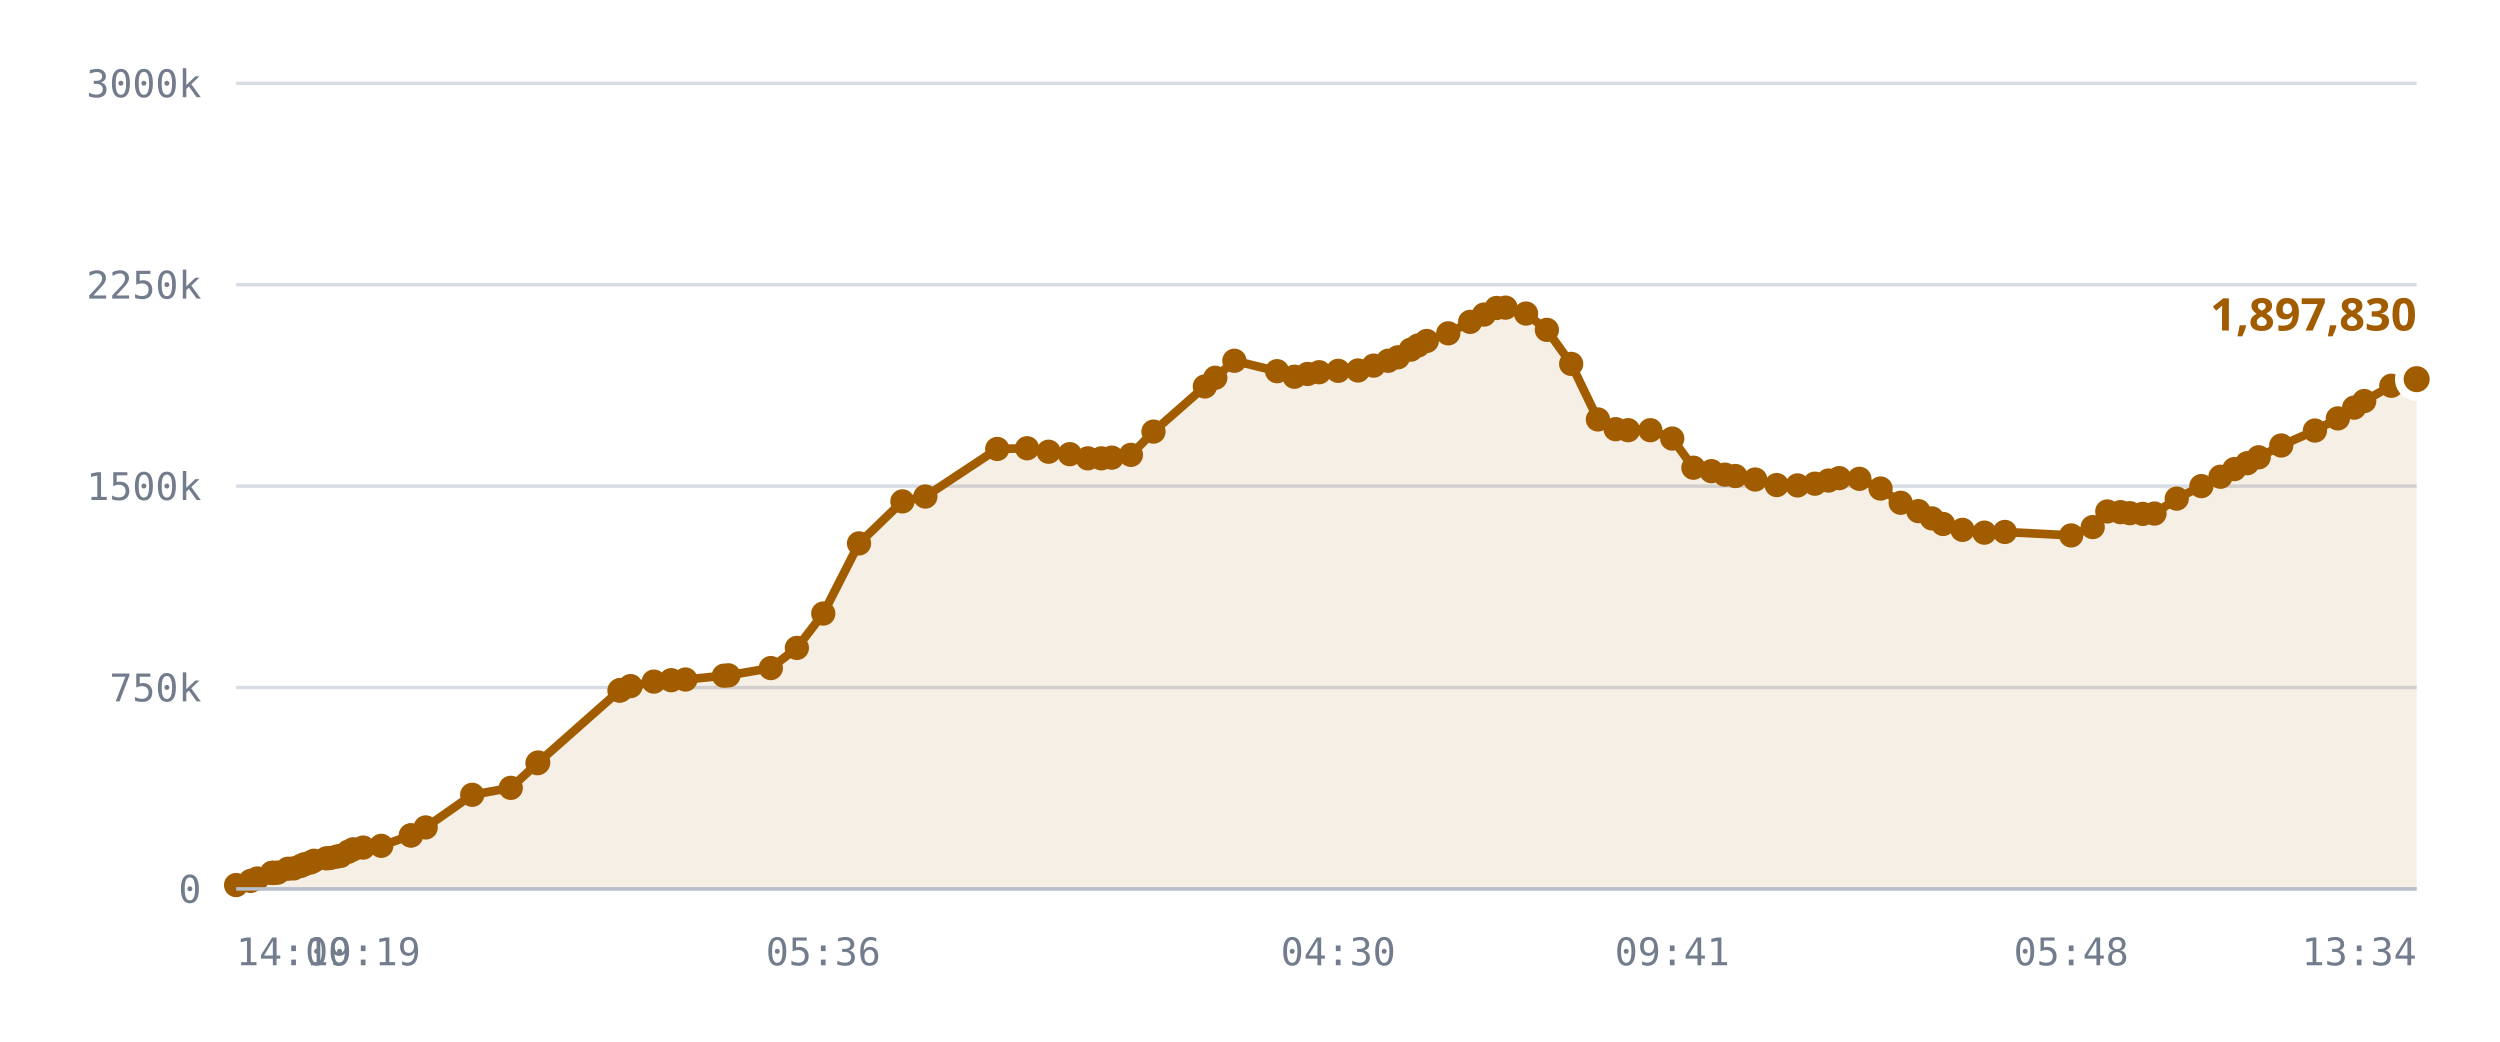
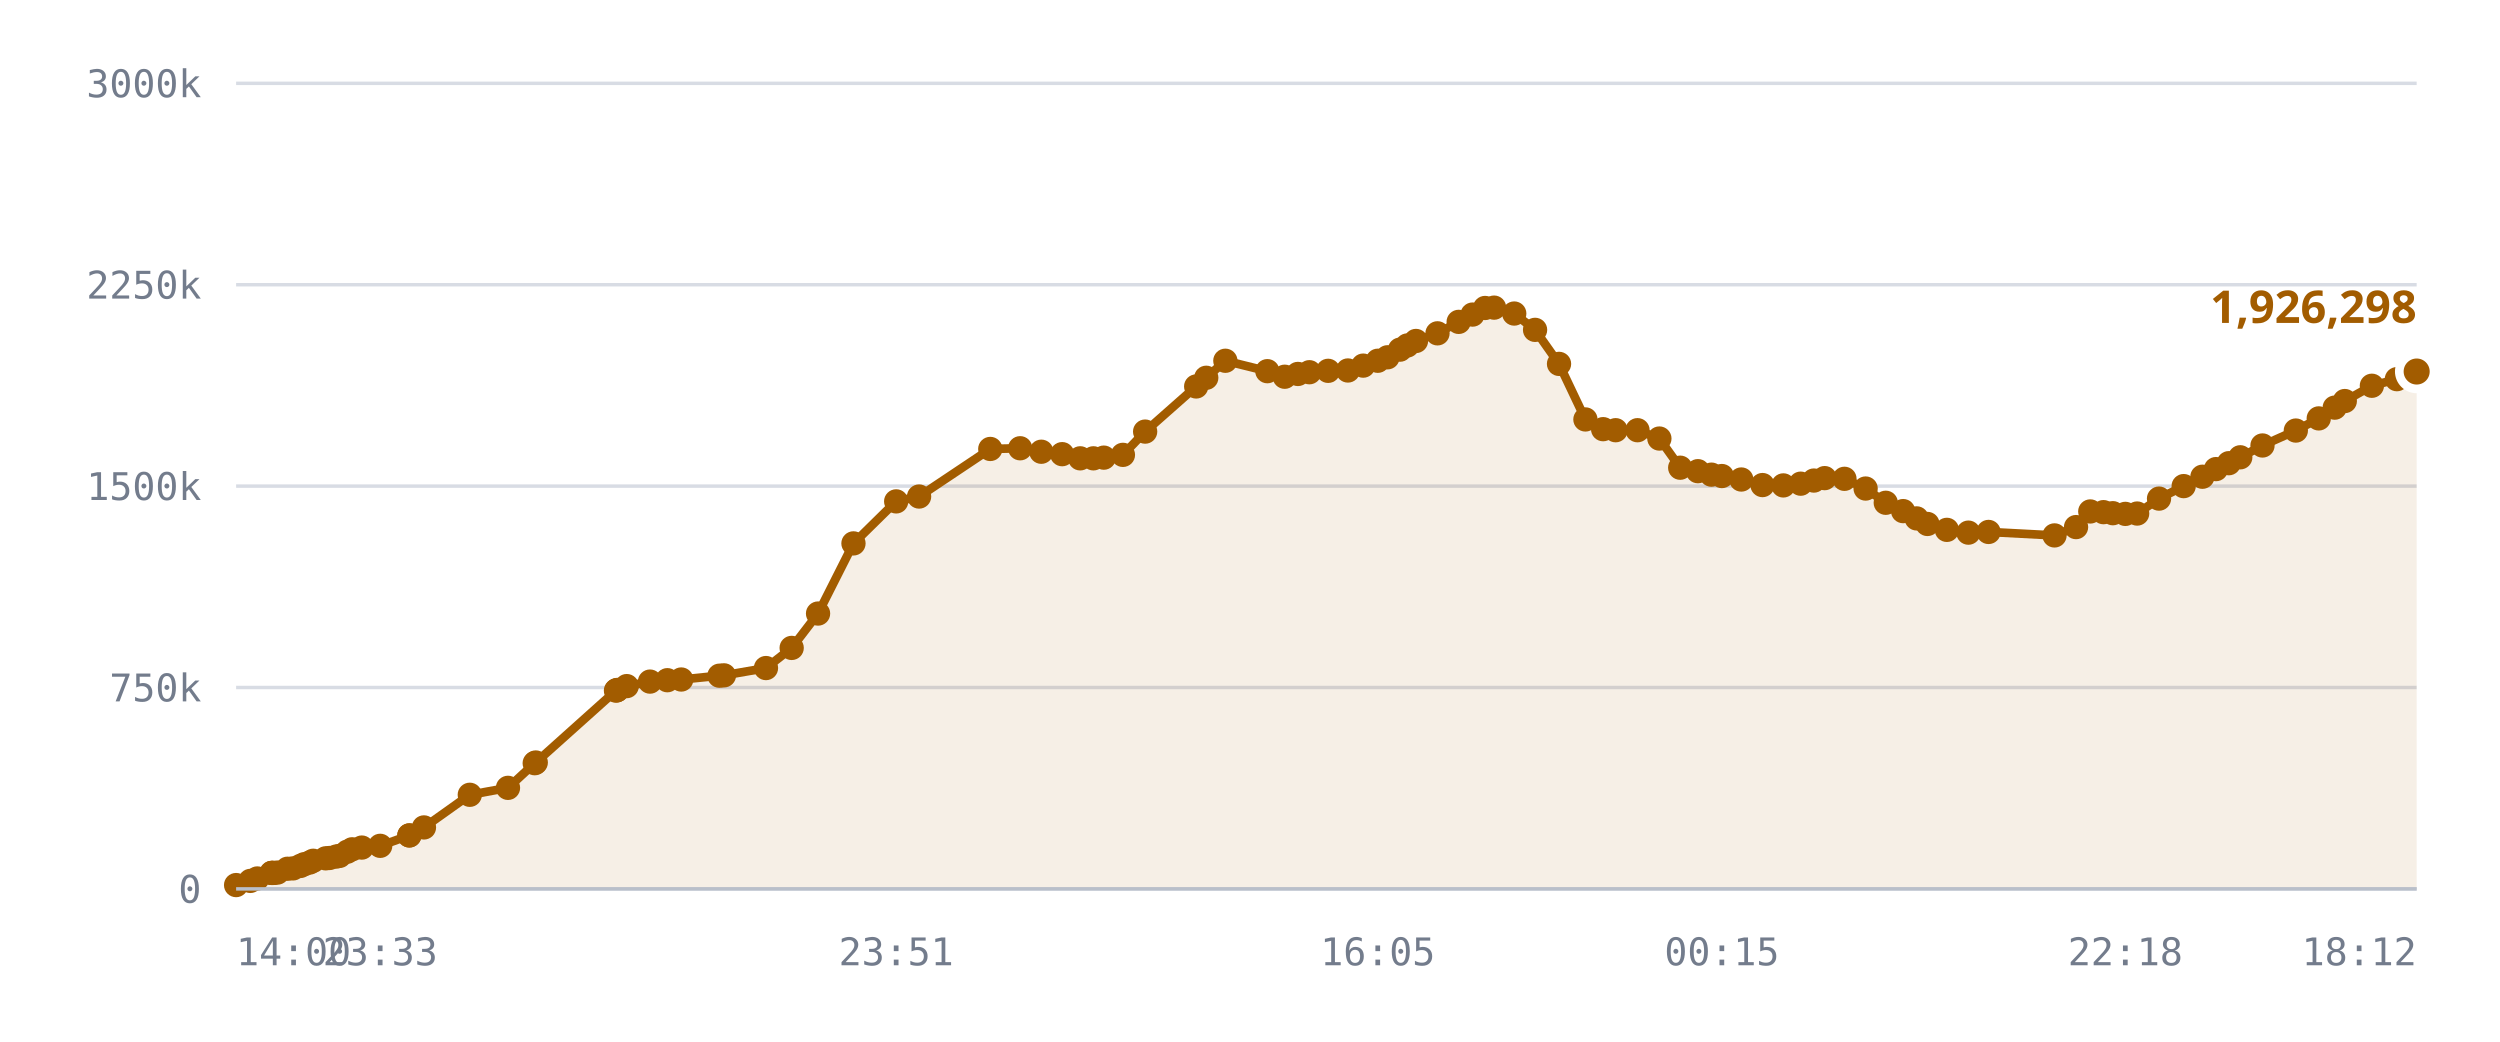
<svg xmlns="http://www.w3.org/2000/svg" viewBox="0 0 720 300" role="img" aria-label="Published DID profiles, sharded namespace">
  <style>
    .grid      { stroke: var(--chart-grid, #d8dce4); stroke-width: 1; }
    .cap       { stroke: var(--chart-cap, #9a2b22); stroke-width: 1.5; stroke-dasharray: 5 4; }
    .cap-label { fill: var(--chart-cap, #9a2b22); font: 600 11px Archivo, system-ui, sans-serif; letter-spacing: .04em; }
    .tick      { fill: var(--chart-muted, #737c8c); font: 500 11px "IBM Plex Mono", ui-monospace, monospace; }
    .tick-y    { text-anchor: end; }
    .tick-x    { text-anchor: middle; }
    .series    { fill: none; stroke: var(--chart-line, #a25c00); stroke-width: 2.5; stroke-linejoin: round; stroke-linecap: round; }
    .fill      { fill: var(--chart-fill, rgba(162,92,0,.10)); stroke: none; }
    .dot       { fill: var(--chart-line, #a25c00); }
    .dot-last  { stroke: var(--chart-bg, #fff); stroke-width: 2.5; }
    .end-label { fill: var(--chart-line, #a25c00); font: 700 13px Archivo, system-ui, sans-serif; }
    .axis      { stroke: var(--chart-axis, #b9bfca); stroke-width: 1; }
  </style>
  <line x1="68" y1="256.0" x2="696" y2="256.0" class="grid" />
  <text x="58" y="260.0" class="tick tick-y">0</text>
  <line x1="68" y1="198.0" x2="696" y2="198.0" class="grid" />
  <text x="58" y="202.0" class="tick tick-y">750k</text>
  <line x1="68" y1="140.0" x2="696" y2="140.0" class="grid" />
  <text x="58" y="144.0" class="tick tick-y">1500k</text>
  <line x1="68" y1="82.0" x2="696" y2="82.0" class="grid" />
  <text x="58" y="86.0" class="tick tick-y">2250k</text>
  <line x1="68" y1="24.0" x2="696" y2="24.0" class="grid" />
  <text x="58" y="28.0" class="tick tick-y">3000k</text>
-   <path d="M68.0,254.9 L72.2,253.7 L74.1,253.0 L78.3,251.4 L78.5,251.4 L78.5,251.4 L78.9,251.4 L80.0,251.3 L82.9,250.2 L84.6,250.1 L86.6,249.4 L87.7,248.9 L89.4,248.4 L90.4,247.9 L94.0,247.2 L95.1,247.1 L97.0,246.7 L98.1,246.5 L100.3,245.3 L101.7,244.6 L104.6,244.1 L109.8,243.6 L118.3,240.6 L118.4,240.6 L122.6,238.3 L136.0,228.9 L147.1,226.9 L154.8,219.8 L155.0,219.6 L178.4,198.9 L178.6,198.8 L178.8,198.7 L181.6,197.6 L188.3,196.3 L193.3,195.9 L197.4,195.7 L208.5,194.6 L209.8,194.5 L222.0,192.4 L229.5,186.6 L237.1,176.7 L247.4,156.5 L259.9,144.4 L266.5,143.0 L287.2,129.3 L295.8,129.1 L302.0,130.1 L308.1,130.8 L313.3,132.0 L317.2,132.0 L320.2,131.8 L325.7,131.0 L332.2,124.3 L347.0,111.3 L350.0,108.8 L355.5,103.9 L367.8,106.9 L372.8,108.5 L376.6,107.7 L379.9,107.2 L385.4,106.8 L391.1,106.7 L395.6,105.3 L399.8,103.9 L402.6,102.9 L406.3,100.7 L408.4,99.5 L410.9,98.2 L417.1,96.0 L423.4,92.7 L427.4,90.6 L431.0,88.7 L433.6,88.6 L439.5,90.3 L445.5,95.0 L452.5,104.8 L460.2,120.8 L465.3,123.6 L468.9,123.9 L475.3,123.9 L481.6,126.3 L487.7,134.7 L492.9,135.7 L496.8,136.7 L499.8,137.1 L505.5,138.1 L511.7,139.7 L517.7,139.8 L522.7,139.3 L526.6,138.4 L529.7,137.7 L535.5,137.9 L541.6,140.7 L547.4,144.8 L552.5,147.2 L556.4,149.3 L559.6,150.9 L565.2,152.6 L571.5,153.4 L577.4,153.2 L596.5,154.2 L602.7,151.8 L606.9,147.3 L610.7,147.5 L613.4,147.8 L617.1,148.0 L620.5,147.9 L626.9,143.6 L634.0,140.0 L639.5,137.3 L643.5,135.1 L647.2,133.4 L650.5,131.7 L657.0,128.3 L666.7,124.0 L673.3,120.5 L678.0,117.4 L680.9,115.5 L688.7,111.1 L696.0,109.2 L696.0,256.0 L68.0,256.0 Z" class="fill" />
-   <path d="M68.0,254.9 L72.2,253.7 L74.1,253.0 L78.3,251.4 L78.5,251.4 L78.5,251.4 L78.9,251.4 L80.0,251.3 L82.9,250.2 L84.6,250.1 L86.6,249.4 L87.7,248.9 L89.4,248.4 L90.4,247.9 L94.0,247.2 L95.1,247.1 L97.0,246.7 L98.1,246.5 L100.3,245.3 L101.7,244.6 L104.6,244.1 L109.8,243.6 L118.3,240.6 L118.4,240.6 L122.6,238.3 L136.0,228.9 L147.1,226.9 L154.8,219.8 L155.0,219.6 L178.4,198.9 L178.6,198.8 L178.8,198.7 L181.6,197.6 L188.3,196.3 L193.3,195.9 L197.4,195.7 L208.5,194.6 L209.8,194.5 L222.0,192.4 L229.5,186.6 L237.1,176.7 L247.4,156.5 L259.9,144.4 L266.5,143.0 L287.2,129.3 L295.8,129.1 L302.0,130.1 L308.1,130.8 L313.3,132.0 L317.2,132.0 L320.2,131.8 L325.7,131.0 L332.2,124.3 L347.0,111.3 L350.0,108.8 L355.5,103.9 L367.8,106.9 L372.8,108.5 L376.6,107.7 L379.9,107.2 L385.4,106.8 L391.1,106.7 L395.6,105.3 L399.8,103.9 L402.6,102.9 L406.3,100.7 L408.4,99.5 L410.9,98.2 L417.1,96.0 L423.4,92.7 L427.4,90.6 L431.0,88.7 L433.6,88.6 L439.5,90.3 L445.5,95.0 L452.5,104.8 L460.2,120.8 L465.3,123.6 L468.9,123.9 L475.3,123.9 L481.6,126.3 L487.7,134.7 L492.9,135.7 L496.8,136.7 L499.8,137.1 L505.5,138.1 L511.7,139.7 L517.7,139.8 L522.7,139.3 L526.6,138.4 L529.7,137.7 L535.5,137.9 L541.6,140.7 L547.4,144.8 L552.5,147.2 L556.4,149.3 L559.6,150.9 L565.2,152.6 L571.5,153.4 L577.4,153.2 L596.5,154.2 L602.7,151.8 L606.9,147.3 L610.7,147.5 L613.4,147.8 L617.1,148.0 L620.5,147.9 L626.9,143.6 L634.0,140.0 L639.5,137.3 L643.5,135.1 L647.2,133.4 L650.5,131.7 L657.0,128.3 L666.7,124.0 L673.3,120.5 L678.0,117.4 L680.9,115.5 L688.7,111.1 L696.0,109.2" class="series" />
+   <path d="M68.0,254.9 L72.1,253.7 L74.1,253.0 L78.2,251.4 L78.4,251.4 L78.4,251.4 L78.8,251.4 L79.9,251.3 L82.8,250.2 L84.4,250.1 L86.5,249.4 L87.6,248.9 L89.2,248.4 L90.2,247.9 L93.8,247.2 L94.9,247.1 L96.8,246.7 L97.8,246.5 L100.0,245.3 L101.4,244.6 L104.2,244.1 L109.5,243.6 L117.9,240.6 L117.9,240.6 L122.1,238.3 L135.3,228.9 L146.3,226.9 L154.0,219.8 L154.3,219.6 L177.4,198.9 L177.6,198.8 L177.8,198.7 L180.5,197.6 L187.2,196.3 L192.2,195.9 L196.2,195.7 L207.2,194.6 L208.5,194.5 L220.6,192.4 L228.0,186.6 L235.6,176.7 L245.8,156.5 L258.1,144.4 L264.7,143.0 L285.2,129.3 L293.8,129.1 L299.9,130.1 L305.9,130.8 L311.1,132.0 L314.9,132.0 L317.9,131.8 L323.4,131.0 L329.8,124.3 L344.5,111.3 L347.4,108.8 L352.9,103.9 L365.0,106.9 L370.0,108.5 L373.8,107.7 L377.1,107.2 L382.5,106.8 L388.2,106.7 L392.6,105.3 L396.8,103.9 L399.6,102.9 L403.2,100.7 L405.3,99.5 L407.8,98.2 L414.0,96.0 L420.1,92.7 L424.1,90.6 L427.7,88.7 L430.3,88.6 L436.1,90.3 L442.1,95.0 L449.0,104.8 L456.6,120.8 L461.7,123.6 L465.3,123.9 L471.6,123.9 L477.9,126.3 L483.9,134.7 L489.0,135.7 L492.9,136.7 L495.9,137.1 L501.5,138.1 L507.6,139.7 L513.6,139.8 L518.6,139.3 L522.4,138.4 L525.5,137.7 L531.2,137.9 L537.3,140.7 L543.1,144.8 L548.1,147.2 L552.0,149.3 L555.1,150.9 L560.7,152.6 L566.9,153.4 L572.7,153.2 L591.7,154.2 L597.9,151.8 L602.0,147.3 L605.8,147.5 L608.5,147.8 L612.1,148.0 L615.5,147.9 L621.8,143.6 L628.9,140.0 L634.3,137.3 L638.2,135.1 L641.9,133.4 L645.2,131.7 L651.6,128.3 L661.2,124.0 L667.8,120.5 L672.4,117.4 L675.3,115.5 L683.1,111.1 L690.3,109.2 L696.0,107.0 L696.0,256.0 L68.0,256.0 Z" class="fill" />
+   <path d="M68.0,254.9 L72.1,253.7 L74.1,253.0 L78.2,251.4 L78.4,251.4 L78.4,251.4 L78.8,251.4 L79.9,251.3 L82.8,250.2 L84.4,250.1 L86.5,249.4 L87.6,248.9 L89.2,248.4 L90.2,247.9 L93.8,247.2 L94.9,247.1 L96.8,246.7 L97.8,246.5 L100.0,245.3 L101.4,244.6 L104.2,244.1 L109.5,243.6 L117.9,240.6 L117.9,240.6 L122.1,238.3 L135.3,228.9 L146.3,226.9 L154.0,219.8 L154.3,219.6 L177.4,198.9 L177.6,198.8 L177.8,198.7 L180.5,197.6 L187.2,196.3 L192.2,195.9 L196.2,195.7 L207.2,194.6 L208.5,194.5 L220.6,192.4 L228.0,186.6 L235.6,176.7 L245.8,156.5 L258.1,144.4 L264.7,143.0 L285.2,129.3 L293.8,129.1 L299.9,130.1 L305.9,130.8 L311.1,132.0 L314.9,132.0 L317.9,131.8 L323.4,131.0 L329.8,124.3 L344.5,111.3 L347.4,108.8 L352.9,103.9 L365.0,106.9 L370.0,108.5 L373.8,107.7 L377.1,107.2 L382.5,106.8 L388.2,106.7 L392.6,105.3 L396.8,103.9 L399.6,102.9 L403.2,100.7 L405.3,99.5 L407.8,98.2 L414.0,96.0 L420.1,92.7 L424.1,90.6 L427.7,88.7 L430.3,88.6 L436.1,90.3 L442.1,95.0 L449.0,104.8 L456.6,120.8 L461.7,123.6 L465.3,123.9 L471.6,123.9 L477.9,126.3 L483.9,134.7 L489.0,135.7 L492.9,136.7 L495.9,137.1 L501.5,138.1 L507.6,139.7 L513.6,139.8 L518.6,139.3 L522.4,138.4 L525.5,137.7 L531.2,137.9 L537.3,140.7 L543.1,144.8 L548.1,147.2 L552.0,149.3 L555.1,150.9 L560.7,152.6 L566.9,153.4 L572.7,153.2 L591.7,154.2 L597.9,151.8 L602.0,147.3 L605.8,147.5 L608.5,147.8 L612.1,148.0 L615.5,147.9 L621.8,143.6 L628.9,140.0 L634.3,137.3 L638.2,135.1 L641.9,133.4 L645.2,131.7 L651.6,128.3 L661.2,124.0 L667.8,120.5 L672.4,117.4 L675.3,115.5 L683.1,111.1 L690.3,109.2 L696.0,107.0" class="series" />
  <circle cx="68.0" cy="254.9" r="3.5" class="dot" />
-   <circle cx="72.2" cy="253.7" r="3.5" class="dot" />
+   <circle cx="72.1" cy="253.7" r="3.5" class="dot" />
  <circle cx="74.1" cy="253.0" r="3.5" class="dot" />
-   <circle cx="78.3" cy="251.4" r="3.5" class="dot" />
-   <circle cx="78.5" cy="251.4" r="3.5" class="dot" />
-   <circle cx="78.5" cy="251.4" r="3.5" class="dot" />
-   <circle cx="78.9" cy="251.4" r="3.5" class="dot" />
-   <circle cx="80.0" cy="251.3" r="3.5" class="dot" />
-   <circle cx="82.9" cy="250.2" r="3.5" class="dot" />
-   <circle cx="84.6" cy="250.1" r="3.5" class="dot" />
-   <circle cx="86.6" cy="249.4" r="3.5" class="dot" />
-   <circle cx="87.7" cy="248.9" r="3.5" class="dot" />
-   <circle cx="89.4" cy="248.4" r="3.5" class="dot" />
-   <circle cx="90.4" cy="247.9" r="3.5" class="dot" />
-   <circle cx="94.0" cy="247.2" r="3.5" class="dot" />
-   <circle cx="95.1" cy="247.1" r="3.5" class="dot" />
-   <circle cx="97.0" cy="246.7" r="3.5" class="dot" />
-   <circle cx="98.1" cy="246.5" r="3.5" class="dot" />
-   <circle cx="100.3" cy="245.3" r="3.5" class="dot" />
-   <circle cx="101.7" cy="244.6" r="3.5" class="dot" />
-   <circle cx="104.6" cy="244.1" r="3.5" class="dot" />
-   <circle cx="109.8" cy="243.6" r="3.5" class="dot" />
-   <circle cx="118.3" cy="240.6" r="3.5" class="dot" />
-   <circle cx="118.4" cy="240.6" r="3.5" class="dot" />
-   <circle cx="122.6" cy="238.3" r="3.5" class="dot" />
-   <circle cx="136.0" cy="228.9" r="3.5" class="dot" />
-   <circle cx="147.1" cy="226.9" r="3.5" class="dot" />
-   <circle cx="154.8" cy="219.8" r="3.5" class="dot" />
-   <circle cx="155.0" cy="219.6" r="3.5" class="dot" />
-   <circle cx="178.4" cy="198.9" r="3.5" class="dot" />
-   <circle cx="178.6" cy="198.8" r="3.5" class="dot" />
-   <circle cx="178.8" cy="198.7" r="3.5" class="dot" />
-   <circle cx="181.6" cy="197.6" r="3.5" class="dot" />
-   <circle cx="188.3" cy="196.3" r="3.5" class="dot" />
-   <circle cx="193.3" cy="195.9" r="3.5" class="dot" />
-   <circle cx="197.4" cy="195.7" r="3.5" class="dot" />
-   <circle cx="208.5" cy="194.6" r="3.5" class="dot" />
-   <circle cx="209.8" cy="194.5" r="3.5" class="dot" />
-   <circle cx="222.0" cy="192.4" r="3.5" class="dot" />
-   <circle cx="229.5" cy="186.6" r="3.5" class="dot" />
-   <circle cx="237.1" cy="176.7" r="3.5" class="dot" />
-   <circle cx="247.4" cy="156.5" r="3.5" class="dot" />
-   <circle cx="259.9" cy="144.4" r="3.5" class="dot" />
-   <circle cx="266.5" cy="143.0" r="3.5" class="dot" />
-   <circle cx="287.2" cy="129.3" r="3.5" class="dot" />
-   <circle cx="295.8" cy="129.1" r="3.5" class="dot" />
-   <circle cx="302.0" cy="130.1" r="3.5" class="dot" />
-   <circle cx="308.1" cy="130.8" r="3.5" class="dot" />
-   <circle cx="313.3" cy="132.0" r="3.5" class="dot" />
-   <circle cx="317.2" cy="132.0" r="3.5" class="dot" />
-   <circle cx="320.2" cy="131.8" r="3.5" class="dot" />
-   <circle cx="325.7" cy="131.0" r="3.5" class="dot" />
-   <circle cx="332.2" cy="124.3" r="3.5" class="dot" />
-   <circle cx="347.0" cy="111.3" r="3.5" class="dot" />
-   <circle cx="350.0" cy="108.8" r="3.5" class="dot" />
-   <circle cx="355.5" cy="103.9" r="3.5" class="dot" />
-   <circle cx="367.8" cy="106.9" r="3.5" class="dot" />
-   <circle cx="372.8" cy="108.5" r="3.5" class="dot" />
-   <circle cx="376.6" cy="107.7" r="3.5" class="dot" />
-   <circle cx="379.9" cy="107.2" r="3.5" class="dot" />
-   <circle cx="385.4" cy="106.8" r="3.5" class="dot" />
-   <circle cx="391.1" cy="106.7" r="3.5" class="dot" />
-   <circle cx="395.6" cy="105.3" r="3.5" class="dot" />
-   <circle cx="399.8" cy="103.9" r="3.5" class="dot" />
-   <circle cx="402.6" cy="102.9" r="3.5" class="dot" />
-   <circle cx="406.3" cy="100.7" r="3.5" class="dot" />
-   <circle cx="408.4" cy="99.5" r="3.5" class="dot" />
-   <circle cx="410.9" cy="98.2" r="3.5" class="dot" />
-   <circle cx="417.1" cy="96.0" r="3.5" class="dot" />
-   <circle cx="423.4" cy="92.7" r="3.5" class="dot" />
-   <circle cx="427.4" cy="90.6" r="3.5" class="dot" />
-   <circle cx="431.0" cy="88.7" r="3.5" class="dot" />
-   <circle cx="433.6" cy="88.6" r="3.5" class="dot" />
-   <circle cx="439.5" cy="90.3" r="3.5" class="dot" />
-   <circle cx="445.5" cy="95.0" r="3.5" class="dot" />
-   <circle cx="452.5" cy="104.8" r="3.5" class="dot" />
-   <circle cx="460.2" cy="120.8" r="3.5" class="dot" />
-   <circle cx="465.3" cy="123.6" r="3.5" class="dot" />
-   <circle cx="468.9" cy="123.9" r="3.5" class="dot" />
-   <circle cx="475.3" cy="123.9" r="3.5" class="dot" />
-   <circle cx="481.6" cy="126.3" r="3.5" class="dot" />
-   <circle cx="487.7" cy="134.7" r="3.5" class="dot" />
-   <circle cx="492.9" cy="135.7" r="3.5" class="dot" />
-   <circle cx="496.8" cy="136.7" r="3.5" class="dot" />
-   <circle cx="499.8" cy="137.1" r="3.5" class="dot" />
-   <circle cx="505.5" cy="138.1" r="3.5" class="dot" />
-   <circle cx="511.7" cy="139.7" r="3.5" class="dot" />
-   <circle cx="517.7" cy="139.8" r="3.5" class="dot" />
-   <circle cx="522.7" cy="139.3" r="3.5" class="dot" />
-   <circle cx="526.6" cy="138.4" r="3.5" class="dot" />
-   <circle cx="529.7" cy="137.7" r="3.5" class="dot" />
-   <circle cx="535.5" cy="137.9" r="3.5" class="dot" />
-   <circle cx="541.6" cy="140.7" r="3.5" class="dot" />
-   <circle cx="547.4" cy="144.8" r="3.5" class="dot" />
-   <circle cx="552.5" cy="147.2" r="3.5" class="dot" />
-   <circle cx="556.4" cy="149.3" r="3.5" class="dot" />
-   <circle cx="559.6" cy="150.9" r="3.5" class="dot" />
-   <circle cx="565.2" cy="152.6" r="3.5" class="dot" />
-   <circle cx="571.5" cy="153.4" r="3.5" class="dot" />
-   <circle cx="577.4" cy="153.2" r="3.5" class="dot" />
-   <circle cx="596.5" cy="154.2" r="3.5" class="dot" />
-   <circle cx="602.7" cy="151.8" r="3.5" class="dot" />
-   <circle cx="606.9" cy="147.3" r="3.5" class="dot" />
-   <circle cx="610.7" cy="147.5" r="3.5" class="dot" />
-   <circle cx="613.4" cy="147.8" r="3.5" class="dot" />
-   <circle cx="617.1" cy="148.0" r="3.5" class="dot" />
-   <circle cx="620.5" cy="147.9" r="3.5" class="dot" />
-   <circle cx="626.9" cy="143.6" r="3.5" class="dot" />
-   <circle cx="634.0" cy="140.0" r="3.5" class="dot" />
-   <circle cx="639.5" cy="137.3" r="3.5" class="dot" />
-   <circle cx="643.5" cy="135.1" r="3.5" class="dot" />
-   <circle cx="647.2" cy="133.4" r="3.5" class="dot" />
-   <circle cx="650.5" cy="131.7" r="3.5" class="dot" />
-   <circle cx="657.0" cy="128.3" r="3.5" class="dot" />
-   <circle cx="666.7" cy="124.0" r="3.5" class="dot" />
-   <circle cx="673.3" cy="120.5" r="3.5" class="dot" />
-   <circle cx="678.0" cy="117.4" r="3.5" class="dot" />
-   <circle cx="680.9" cy="115.5" r="3.5" class="dot" />
-   <circle cx="688.7" cy="111.1" r="3.5" class="dot" />
-   <circle cx="696.0" cy="109.2" r="5" class="dot dot-last" />
-   <text x="696.0" y="95.2" class="end-label" text-anchor="end">1,897,830</text>
+   <circle cx="78.2" cy="251.4" r="3.5" class="dot" />
+   <circle cx="78.4" cy="251.4" r="3.5" class="dot" />
+   <circle cx="78.4" cy="251.4" r="3.5" class="dot" />
+   <circle cx="78.8" cy="251.4" r="3.5" class="dot" />
+   <circle cx="79.9" cy="251.3" r="3.5" class="dot" />
+   <circle cx="82.8" cy="250.2" r="3.5" class="dot" />
+   <circle cx="84.4" cy="250.1" r="3.5" class="dot" />
+   <circle cx="86.5" cy="249.4" r="3.5" class="dot" />
+   <circle cx="87.6" cy="248.9" r="3.5" class="dot" />
+   <circle cx="89.2" cy="248.4" r="3.5" class="dot" />
+   <circle cx="90.2" cy="247.9" r="3.5" class="dot" />
+   <circle cx="93.8" cy="247.2" r="3.5" class="dot" />
+   <circle cx="94.9" cy="247.1" r="3.5" class="dot" />
+   <circle cx="96.8" cy="246.7" r="3.5" class="dot" />
+   <circle cx="97.8" cy="246.5" r="3.5" class="dot" />
+   <circle cx="100.0" cy="245.3" r="3.5" class="dot" />
+   <circle cx="101.4" cy="244.6" r="3.5" class="dot" />
+   <circle cx="104.2" cy="244.1" r="3.5" class="dot" />
+   <circle cx="109.5" cy="243.6" r="3.5" class="dot" />
+   <circle cx="117.9" cy="240.6" r="3.5" class="dot" />
+   <circle cx="117.9" cy="240.6" r="3.5" class="dot" />
+   <circle cx="122.1" cy="238.3" r="3.5" class="dot" />
+   <circle cx="135.3" cy="228.9" r="3.5" class="dot" />
+   <circle cx="146.3" cy="226.9" r="3.5" class="dot" />
+   <circle cx="154.0" cy="219.8" r="3.5" class="dot" />
+   <circle cx="154.3" cy="219.6" r="3.5" class="dot" />
+   <circle cx="177.4" cy="198.9" r="3.5" class="dot" />
+   <circle cx="177.6" cy="198.8" r="3.5" class="dot" />
+   <circle cx="177.8" cy="198.7" r="3.5" class="dot" />
+   <circle cx="180.5" cy="197.6" r="3.5" class="dot" />
+   <circle cx="187.2" cy="196.3" r="3.5" class="dot" />
+   <circle cx="192.2" cy="195.9" r="3.5" class="dot" />
+   <circle cx="196.2" cy="195.7" r="3.5" class="dot" />
+   <circle cx="207.2" cy="194.6" r="3.5" class="dot" />
+   <circle cx="208.5" cy="194.5" r="3.5" class="dot" />
+   <circle cx="220.6" cy="192.4" r="3.5" class="dot" />
+   <circle cx="228.0" cy="186.6" r="3.5" class="dot" />
+   <circle cx="235.6" cy="176.7" r="3.5" class="dot" />
+   <circle cx="245.8" cy="156.5" r="3.5" class="dot" />
+   <circle cx="258.1" cy="144.4" r="3.5" class="dot" />
+   <circle cx="264.7" cy="143.0" r="3.5" class="dot" />
+   <circle cx="285.2" cy="129.3" r="3.5" class="dot" />
+   <circle cx="293.8" cy="129.1" r="3.5" class="dot" />
+   <circle cx="299.9" cy="130.1" r="3.5" class="dot" />
+   <circle cx="305.9" cy="130.8" r="3.5" class="dot" />
+   <circle cx="311.1" cy="132.0" r="3.5" class="dot" />
+   <circle cx="314.9" cy="132.0" r="3.5" class="dot" />
+   <circle cx="317.9" cy="131.8" r="3.5" class="dot" />
+   <circle cx="323.4" cy="131.0" r="3.5" class="dot" />
+   <circle cx="329.8" cy="124.3" r="3.5" class="dot" />
+   <circle cx="344.5" cy="111.3" r="3.5" class="dot" />
+   <circle cx="347.4" cy="108.8" r="3.5" class="dot" />
+   <circle cx="352.9" cy="103.9" r="3.5" class="dot" />
+   <circle cx="365.0" cy="106.9" r="3.5" class="dot" />
+   <circle cx="370.0" cy="108.5" r="3.5" class="dot" />
+   <circle cx="373.8" cy="107.7" r="3.5" class="dot" />
+   <circle cx="377.1" cy="107.2" r="3.5" class="dot" />
+   <circle cx="382.5" cy="106.8" r="3.5" class="dot" />
+   <circle cx="388.2" cy="106.7" r="3.5" class="dot" />
+   <circle cx="392.6" cy="105.3" r="3.5" class="dot" />
+   <circle cx="396.8" cy="103.9" r="3.5" class="dot" />
+   <circle cx="399.6" cy="102.9" r="3.5" class="dot" />
+   <circle cx="403.2" cy="100.7" r="3.5" class="dot" />
+   <circle cx="405.3" cy="99.5" r="3.5" class="dot" />
+   <circle cx="407.8" cy="98.2" r="3.5" class="dot" />
+   <circle cx="414.0" cy="96.0" r="3.5" class="dot" />
+   <circle cx="420.1" cy="92.7" r="3.5" class="dot" />
+   <circle cx="424.1" cy="90.6" r="3.5" class="dot" />
+   <circle cx="427.7" cy="88.7" r="3.5" class="dot" />
+   <circle cx="430.3" cy="88.6" r="3.5" class="dot" />
+   <circle cx="436.1" cy="90.3" r="3.5" class="dot" />
+   <circle cx="442.1" cy="95.0" r="3.5" class="dot" />
+   <circle cx="449.0" cy="104.8" r="3.5" class="dot" />
+   <circle cx="456.6" cy="120.8" r="3.5" class="dot" />
+   <circle cx="461.7" cy="123.6" r="3.5" class="dot" />
+   <circle cx="465.3" cy="123.9" r="3.5" class="dot" />
+   <circle cx="471.6" cy="123.9" r="3.5" class="dot" />
+   <circle cx="477.9" cy="126.3" r="3.5" class="dot" />
+   <circle cx="483.9" cy="134.7" r="3.5" class="dot" />
+   <circle cx="489.0" cy="135.7" r="3.5" class="dot" />
+   <circle cx="492.9" cy="136.7" r="3.5" class="dot" />
+   <circle cx="495.9" cy="137.1" r="3.5" class="dot" />
+   <circle cx="501.5" cy="138.1" r="3.5" class="dot" />
+   <circle cx="507.6" cy="139.7" r="3.5" class="dot" />
+   <circle cx="513.6" cy="139.8" r="3.5" class="dot" />
+   <circle cx="518.6" cy="139.3" r="3.5" class="dot" />
+   <circle cx="522.4" cy="138.4" r="3.5" class="dot" />
+   <circle cx="525.5" cy="137.7" r="3.5" class="dot" />
+   <circle cx="531.2" cy="137.9" r="3.5" class="dot" />
+   <circle cx="537.3" cy="140.7" r="3.5" class="dot" />
+   <circle cx="543.1" cy="144.8" r="3.5" class="dot" />
+   <circle cx="548.1" cy="147.2" r="3.5" class="dot" />
+   <circle cx="552.0" cy="149.3" r="3.5" class="dot" />
+   <circle cx="555.1" cy="150.9" r="3.5" class="dot" />
+   <circle cx="560.7" cy="152.6" r="3.5" class="dot" />
+   <circle cx="566.9" cy="153.4" r="3.5" class="dot" />
+   <circle cx="572.7" cy="153.2" r="3.5" class="dot" />
+   <circle cx="591.7" cy="154.2" r="3.5" class="dot" />
+   <circle cx="597.9" cy="151.8" r="3.5" class="dot" />
+   <circle cx="602.0" cy="147.3" r="3.5" class="dot" />
+   <circle cx="605.8" cy="147.5" r="3.5" class="dot" />
+   <circle cx="608.5" cy="147.8" r="3.5" class="dot" />
+   <circle cx="612.1" cy="148.0" r="3.5" class="dot" />
+   <circle cx="615.5" cy="147.9" r="3.5" class="dot" />
+   <circle cx="621.8" cy="143.6" r="3.5" class="dot" />
+   <circle cx="628.9" cy="140.0" r="3.5" class="dot" />
+   <circle cx="634.3" cy="137.3" r="3.5" class="dot" />
+   <circle cx="638.2" cy="135.1" r="3.5" class="dot" />
+   <circle cx="641.9" cy="133.4" r="3.5" class="dot" />
+   <circle cx="645.2" cy="131.7" r="3.5" class="dot" />
+   <circle cx="651.6" cy="128.3" r="3.5" class="dot" />
+   <circle cx="661.2" cy="124.0" r="3.5" class="dot" />
+   <circle cx="667.8" cy="120.5" r="3.5" class="dot" />
+   <circle cx="672.4" cy="117.4" r="3.5" class="dot" />
+   <circle cx="675.3" cy="115.5" r="3.5" class="dot" />
+   <circle cx="683.1" cy="111.1" r="3.5" class="dot" />
+   <circle cx="690.3" cy="109.2" r="3.5" class="dot" />
+   <circle cx="696.0" cy="107.0" r="5" class="dot dot-last" />
+   <text x="696.0" y="93.0" class="end-label" text-anchor="end">1,926,298</text>
  <line x1="68" y1="256" x2="696" y2="256" class="axis" />
  <text x="68.0" y="278" class="tick" text-anchor="start">14:00</text>
-   <text x="104.6" y="278" class="tick" text-anchor="middle">19:19</text>
-   <text x="237.1" y="278" class="tick" text-anchor="middle">05:36</text>
-   <text x="385.4" y="278" class="tick" text-anchor="middle">04:30</text>
-   <text x="481.6" y="278" class="tick" text-anchor="middle">09:41</text>
-   <text x="596.5" y="278" class="tick" text-anchor="middle">05:48</text>
-   <text x="696.0" y="278" class="tick" text-anchor="end">13:34</text>
+   <text x="109.5" y="278" class="tick" text-anchor="middle">23:33</text>
+   <text x="258.1" y="278" class="tick" text-anchor="middle">23:51</text>
+   <text x="396.8" y="278" class="tick" text-anchor="middle">16:05</text>
+   <text x="495.9" y="278" class="tick" text-anchor="middle">00:15</text>
+   <text x="612.1" y="278" class="tick" text-anchor="middle">22:18</text>
+   <text x="696.0" y="278" class="tick" text-anchor="end">18:12</text>
</svg>
